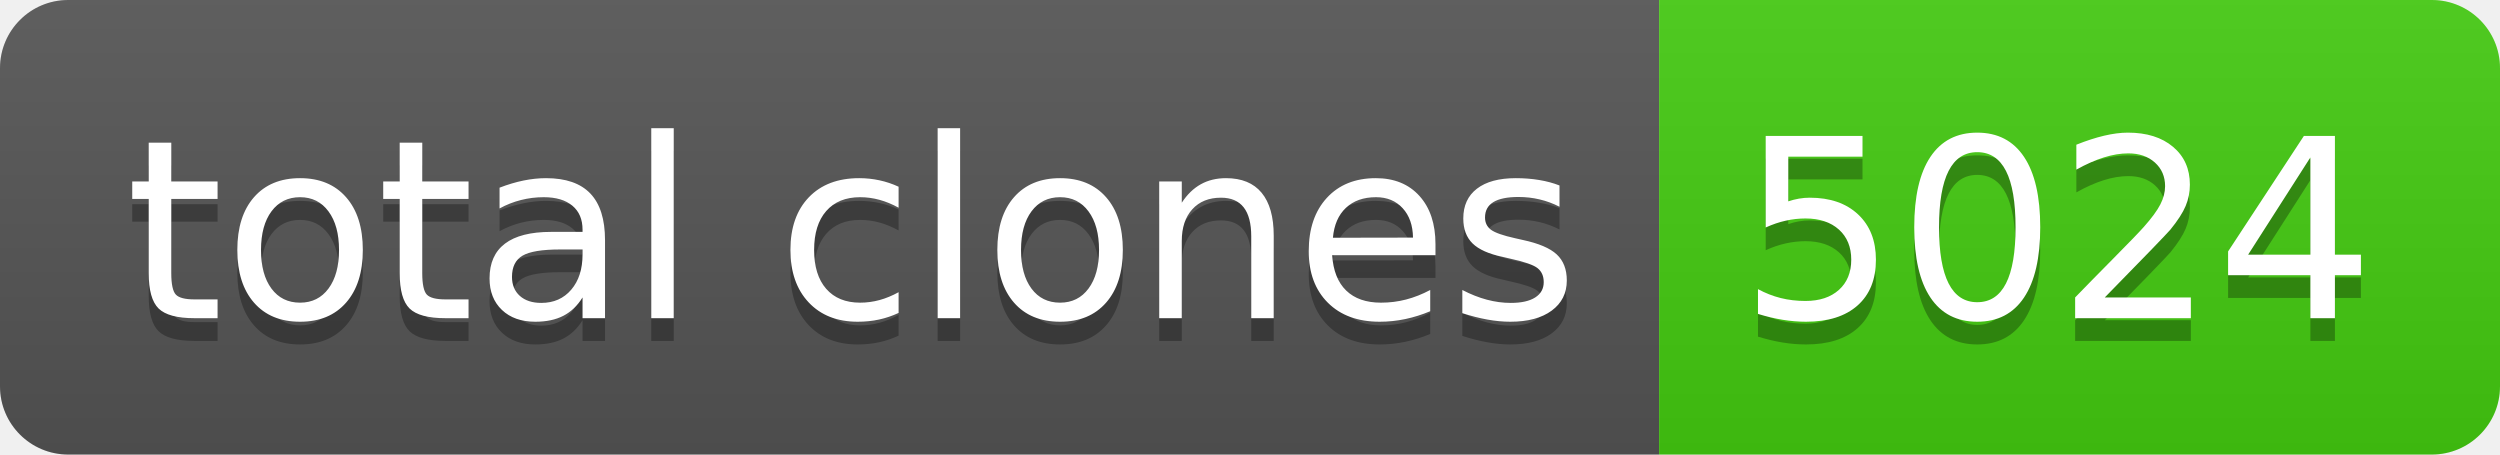
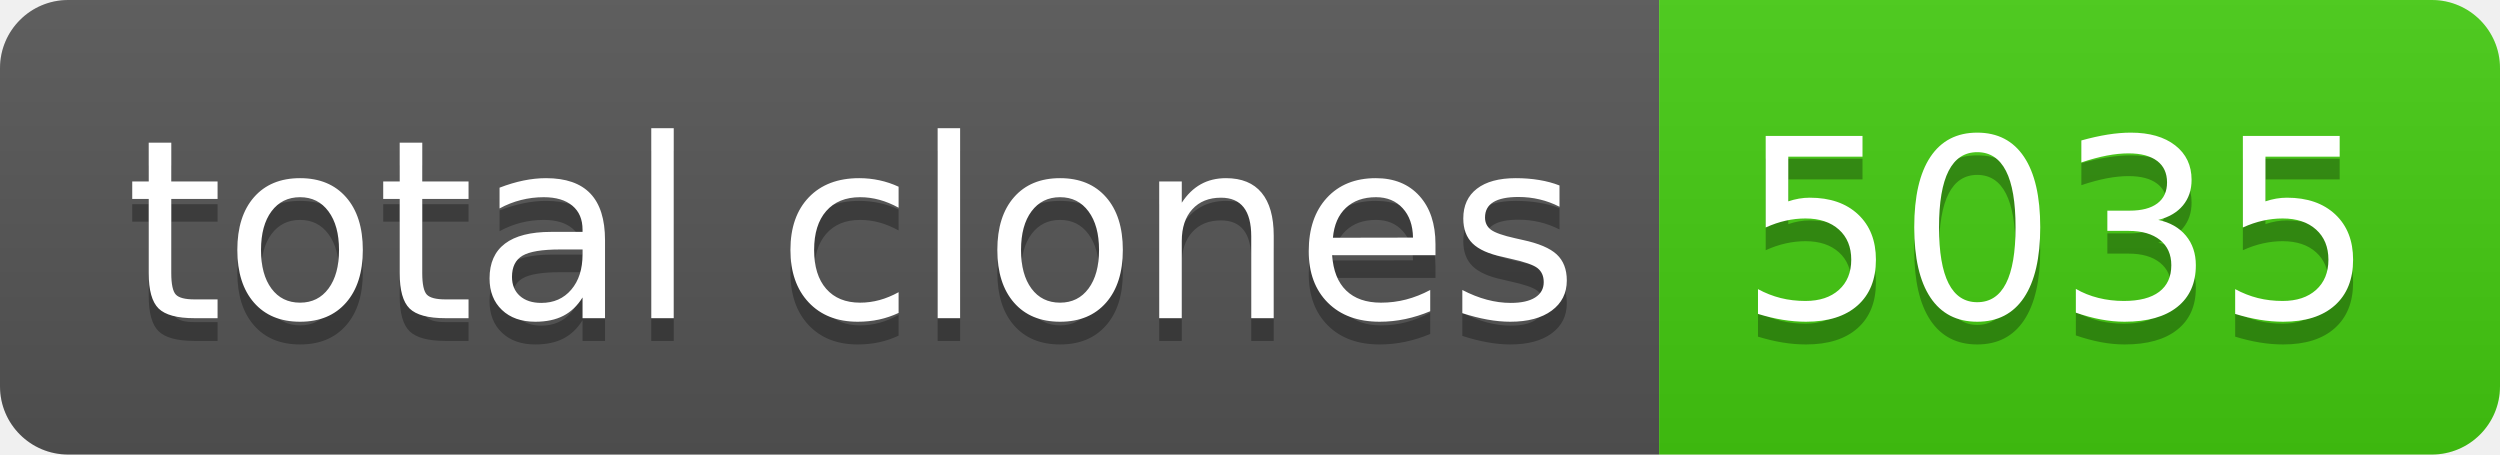
- <svg xmlns="http://www.w3.org/2000/svg" width="110" height="20" role="img" aria-label="total clones: 5024">
+ <svg xmlns="http://www.w3.org/2000/svg" width="110" height="20" role="img" aria-label="total clones: 5035">
  <linearGradient id="s" x2="0" y2="100%">
    <stop offset="0" stop-color="#bbb" stop-opacity=".1" />
    <stop offset="1" stop-opacity=".1" />
  </linearGradient>
  <clipPath id="r">
    <rect width="110" height="20" rx="3" fill="#fff" />
  </clipPath>
  <g clip-path="url(#r)">
    <rect width="73" height="20" fill="#555" />
    <rect x="73" width="37" height="20" fill="#4c1" />
    <rect width="110" height="20" fill="url(#s)" />
  </g>
  <g fill="#fff" text-anchor="middle" font-family="Verdana,Geneva,DejaVu Sans,sans-serif" text-rendering="geometricPrecision" font-size="110">
    <text aria-hidden="true" x="375" y="150" fill="#010101" fill-opacity=".3" transform="scale(.1)" textLength="630">total clones</text>
    <text x="375" y="140" transform="scale(.1)" fill="#fff" textLength="630">total clones</text>
-     <text aria-hidden="true" x="905" y="150" fill="#010101" fill-opacity=".3" transform="scale(.1)" textLength="270">5024</text>
-     <text x="905" y="140" transform="scale(.1)" fill="#fff" textLength="270">5024</text>
+     <text aria-hidden="true" x="905" y="150" fill="#010101" fill-opacity=".3" transform="scale(.1)" textLength="270">5035</text>
+     <text x="905" y="140" transform="scale(.1)" fill="#fff" textLength="270">5035</text>
  </g>
</svg>
